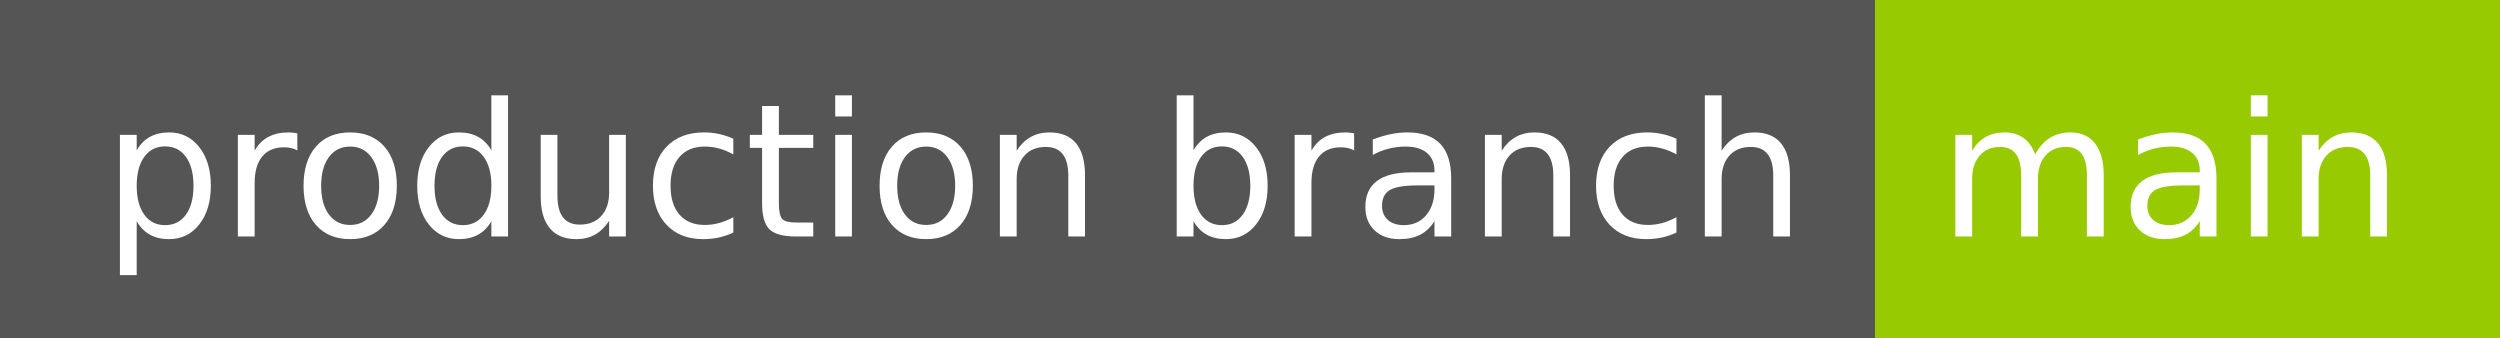
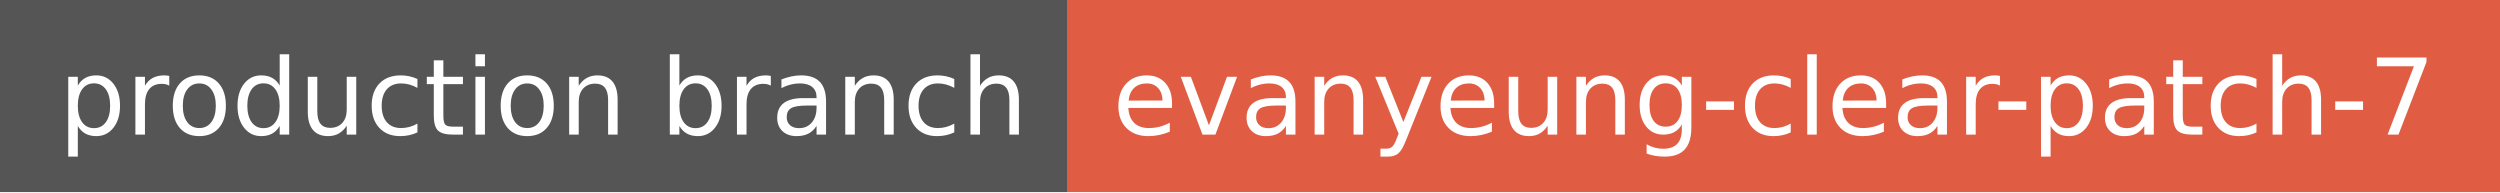
- <svg xmlns="http://www.w3.org/2000/svg" width="148" height="20" role="img" aria-label="production branch: main">
+ <svg xmlns="http://www.w3.org/2000/svg" width="260" height="20" role="img" aria-label="production branch: evanyeung-clear-patch-7">
  <g shape-rendering="crispEdges">
    <rect width="111" height="20" fill="#555" />
-     <rect x="111" width="37" height="20" fill="#97ca00" />
+     <rect x="111" width="149" height="20" fill="#e05d44" />
  </g>
  <g fill="#fff" text-anchor="middle" font-family="Verdana,Geneva,DejaVu Sans,sans-serif" text-rendering="geometricPrecision" font-size="110">
    <text x="565" y="140" transform="scale(.1)" fill="#fff" textLength="1010">production branch</text>
-     <text x="1285" y="140" transform="scale(.1)" fill="#fff" textLength="270">main</text>
+     <text x="1845" y="140" transform="scale(.1)" fill="#fff" textLength="1390">evanyeung-clear-patch-7</text>
  </g>
</svg>
